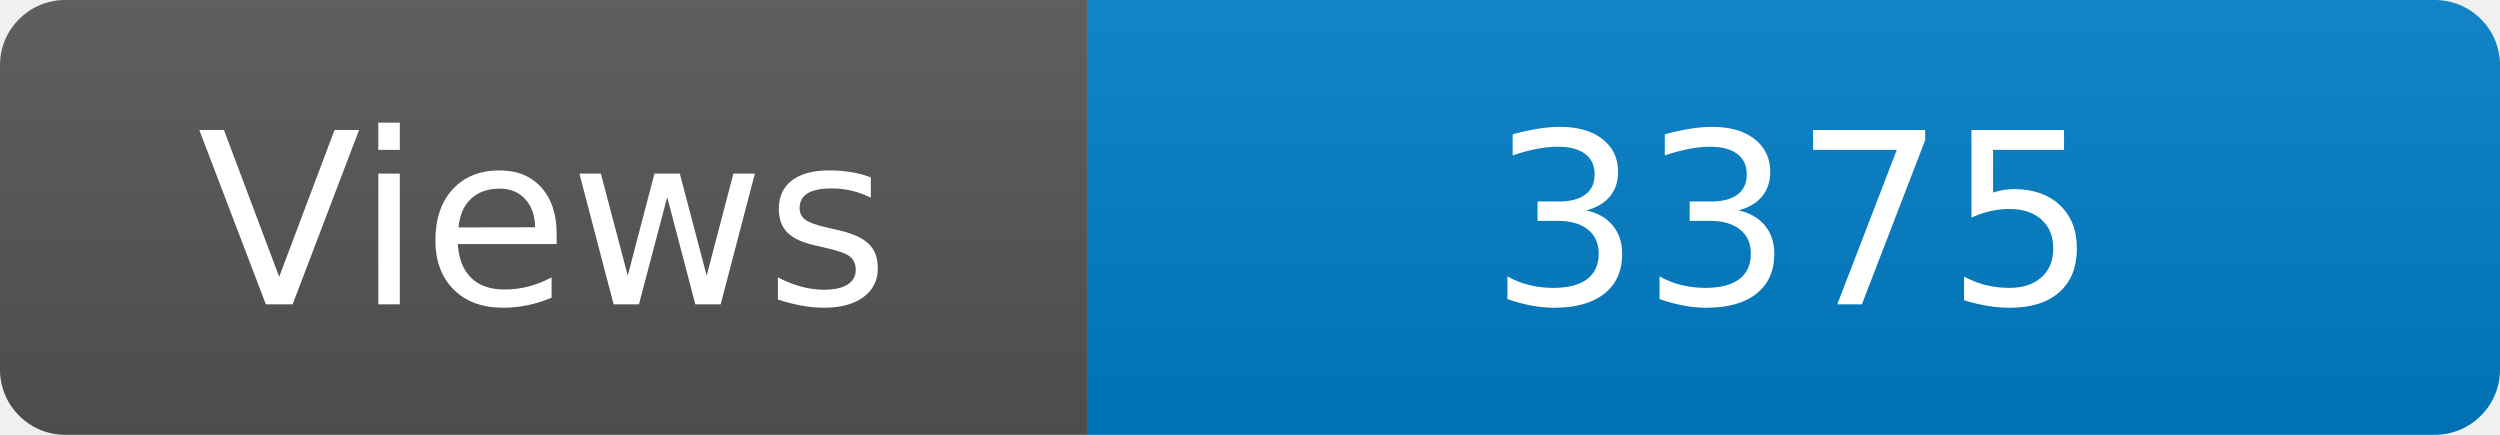
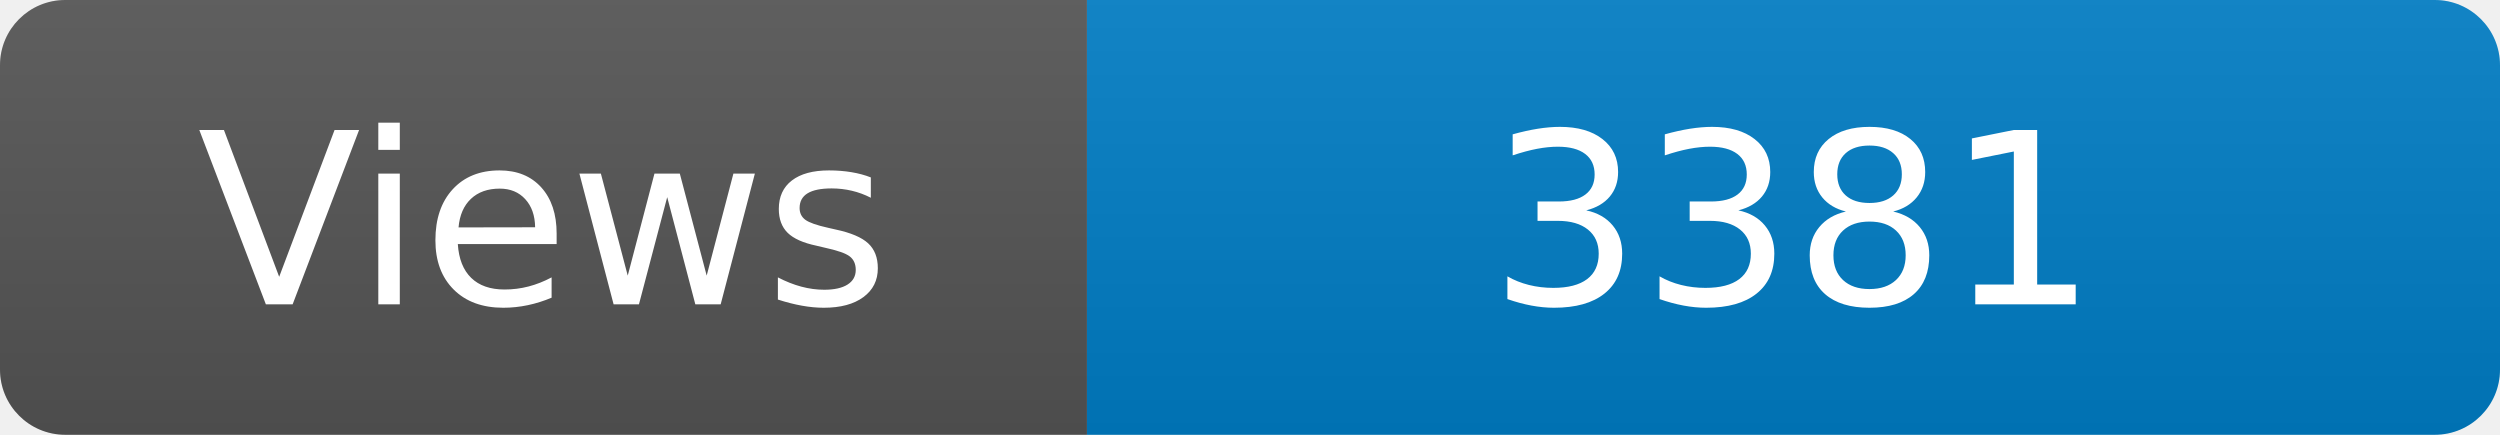
<svg xmlns="http://www.w3.org/2000/svg" width="115" height="20" role="img" aria-label="Maintained?: yes">
  <linearGradient id="s" x2="0" y2="100%">
    <stop offset="0" stop-color="#bbb" stop-opacity=".1" />
    <stop offset="1" stop-opacity=".1" />
  </linearGradient>
  <clipPath id="r">
    <rect width="115" height="20" rx="3" fill="#fff" />
  </clipPath>
  <g clip-path="url(#r)">
    <rect width="50" height="20" fill="#555" />
    <rect x="50" width="160" height="20" fill="#007ec6" />
    <rect width="115" height="20" fill="url(#s)" />
  </g>
  <g fill="#fff" text-anchor="middle" font-family="Verdana,Geneva,DejaVu Sans,sans-serif" font-size="110">
    <text x="250" y="140" transform="scale(.1)" fill="#fff">Views</text>
-     <text x="825" y="140" transform="scale(.1)" fill="#fff">3375</text>
+     <text x="825" y="140" transform="scale(.1)" fill="#fff">3381</text>
  </g>
</svg>
